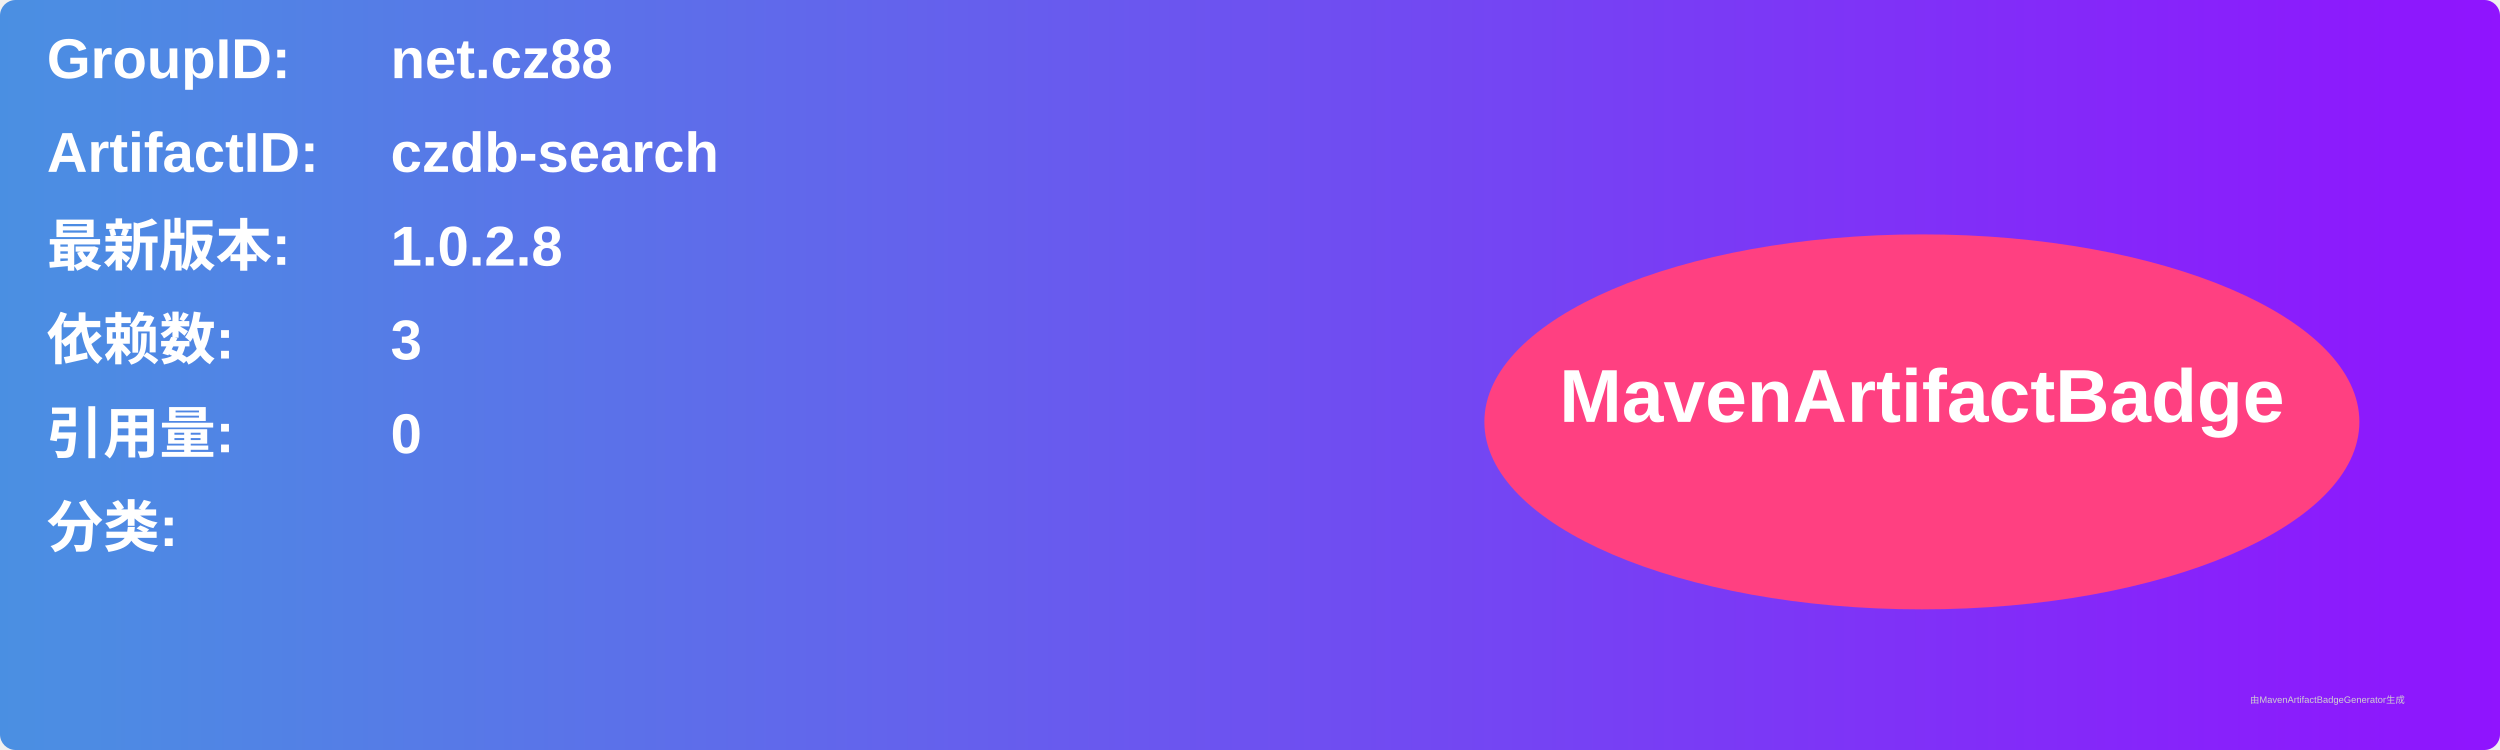
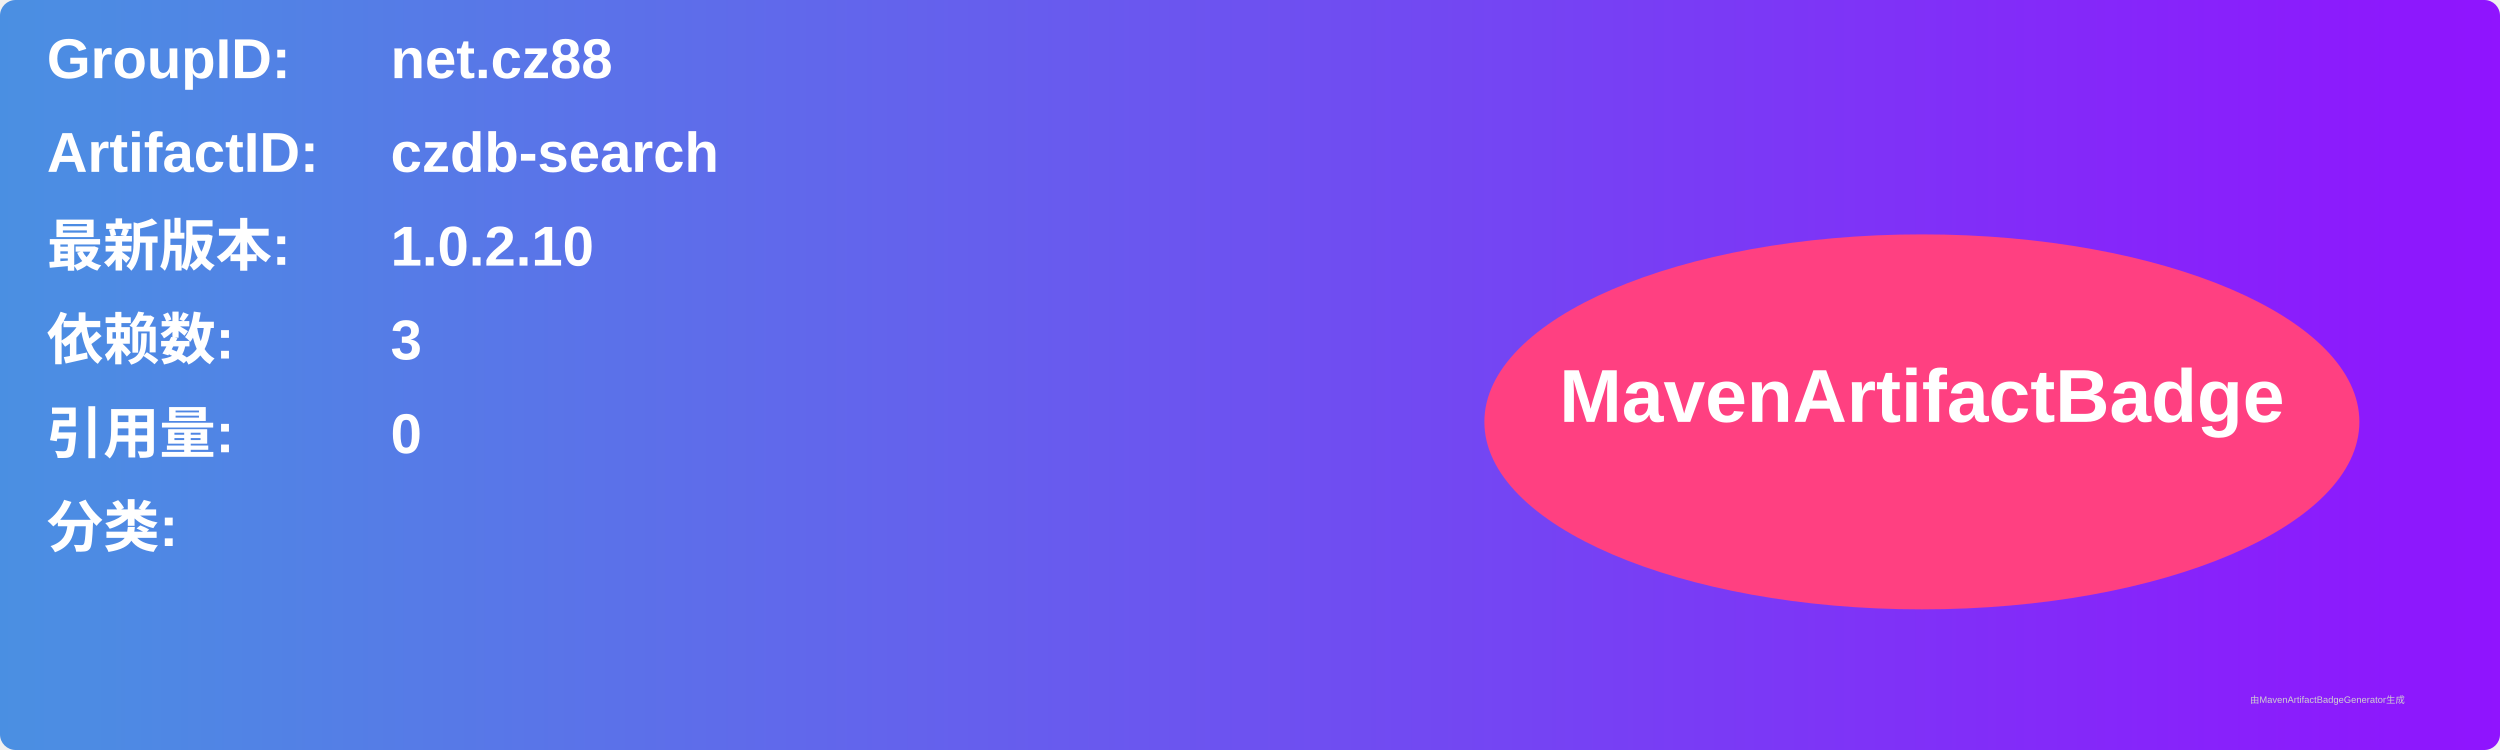
<svg xmlns="http://www.w3.org/2000/svg" width="800" height="240" viewBox="0 0 800 240">
  <linearGradient id="grad" x1="0%" y1="0%" x2="100%" y2="0%">
    <stop offset="0%" stop-color="#4a90e2" />
    <stop offset="100%" stop-color="#9013fe" />
  </linearGradient>
  <rect width="100%" height="100%" rx="5" ry="5" fill="url(#grad)" />
  <g transform="translate(15, 15)">
    <text x="0" y="10" font-family="Arial" font-size="18" fill="white" font-weight="bold" width="260">GroupID:</text>
    <text x="110" y="10" font-family="Arial" font-size="18" fill="white" font-weight="bold" width="460">net.cz88</text>
    <text x="0" y="40" font-family="Arial" font-size="18" fill="white" font-weight="bold" width="260">ArtifactID:</text>
    <text x="110" y="40" font-family="Arial" font-size="18" fill="white" font-weight="bold" width="460">czdb-search</text>
    <text x="0" y="70" font-family="Arial" font-size="18" fill="white" font-weight="bold">最新版本:</text>
    <text x="110" y="70" font-family="Arial" font-size="18" fill="white" font-weight="bold">
-       <tspan font-weight="bold">1.0.2.8</tspan>
+       <tspan font-weight="bold">1.0.2.10</tspan>
    </text>
    <text x="0" y="100" font-family="Arial" font-size="18" fill="white" font-weight="bold">依赖数: </text>
    <text x="110" y="100" font-family="Arial" font-size="18" fill="white">
      <tspan font-weight="bold">3</tspan>
    </text>
    <text x="0" y="130" font-family="Arial" font-size="18" fill="white" font-weight="bold">引用量: </text>
    <text x="110" y="130" font-family="Arial" font-size="18" fill="white">
      <tspan font-weight="bold">0</tspan>
    </text>
    <text x="0" y="160" font-family="Arial" font-size="18" fill="white" font-weight="bold">分类:</text>
    <text x="10" y="190" font-family="Arial" font-size="10" fill="white">
      <tspan font-weight="bold" />
    </text>
    <ellipse cx="600" cy="120" rx="140" ry="60" fill="#ff4081" />
    <text x="600" y="120" text-anchor="middle" font-family="Arial" font-size="24" fill="white" font-weight="bold">MavenArtifactBadge</text>
  </g>
  <text x="720" y="225" font-family="Arial" font-size="3" fill="#d0d0d0">由MavenArtifactBadgeGenerator生成</text>
</svg>
